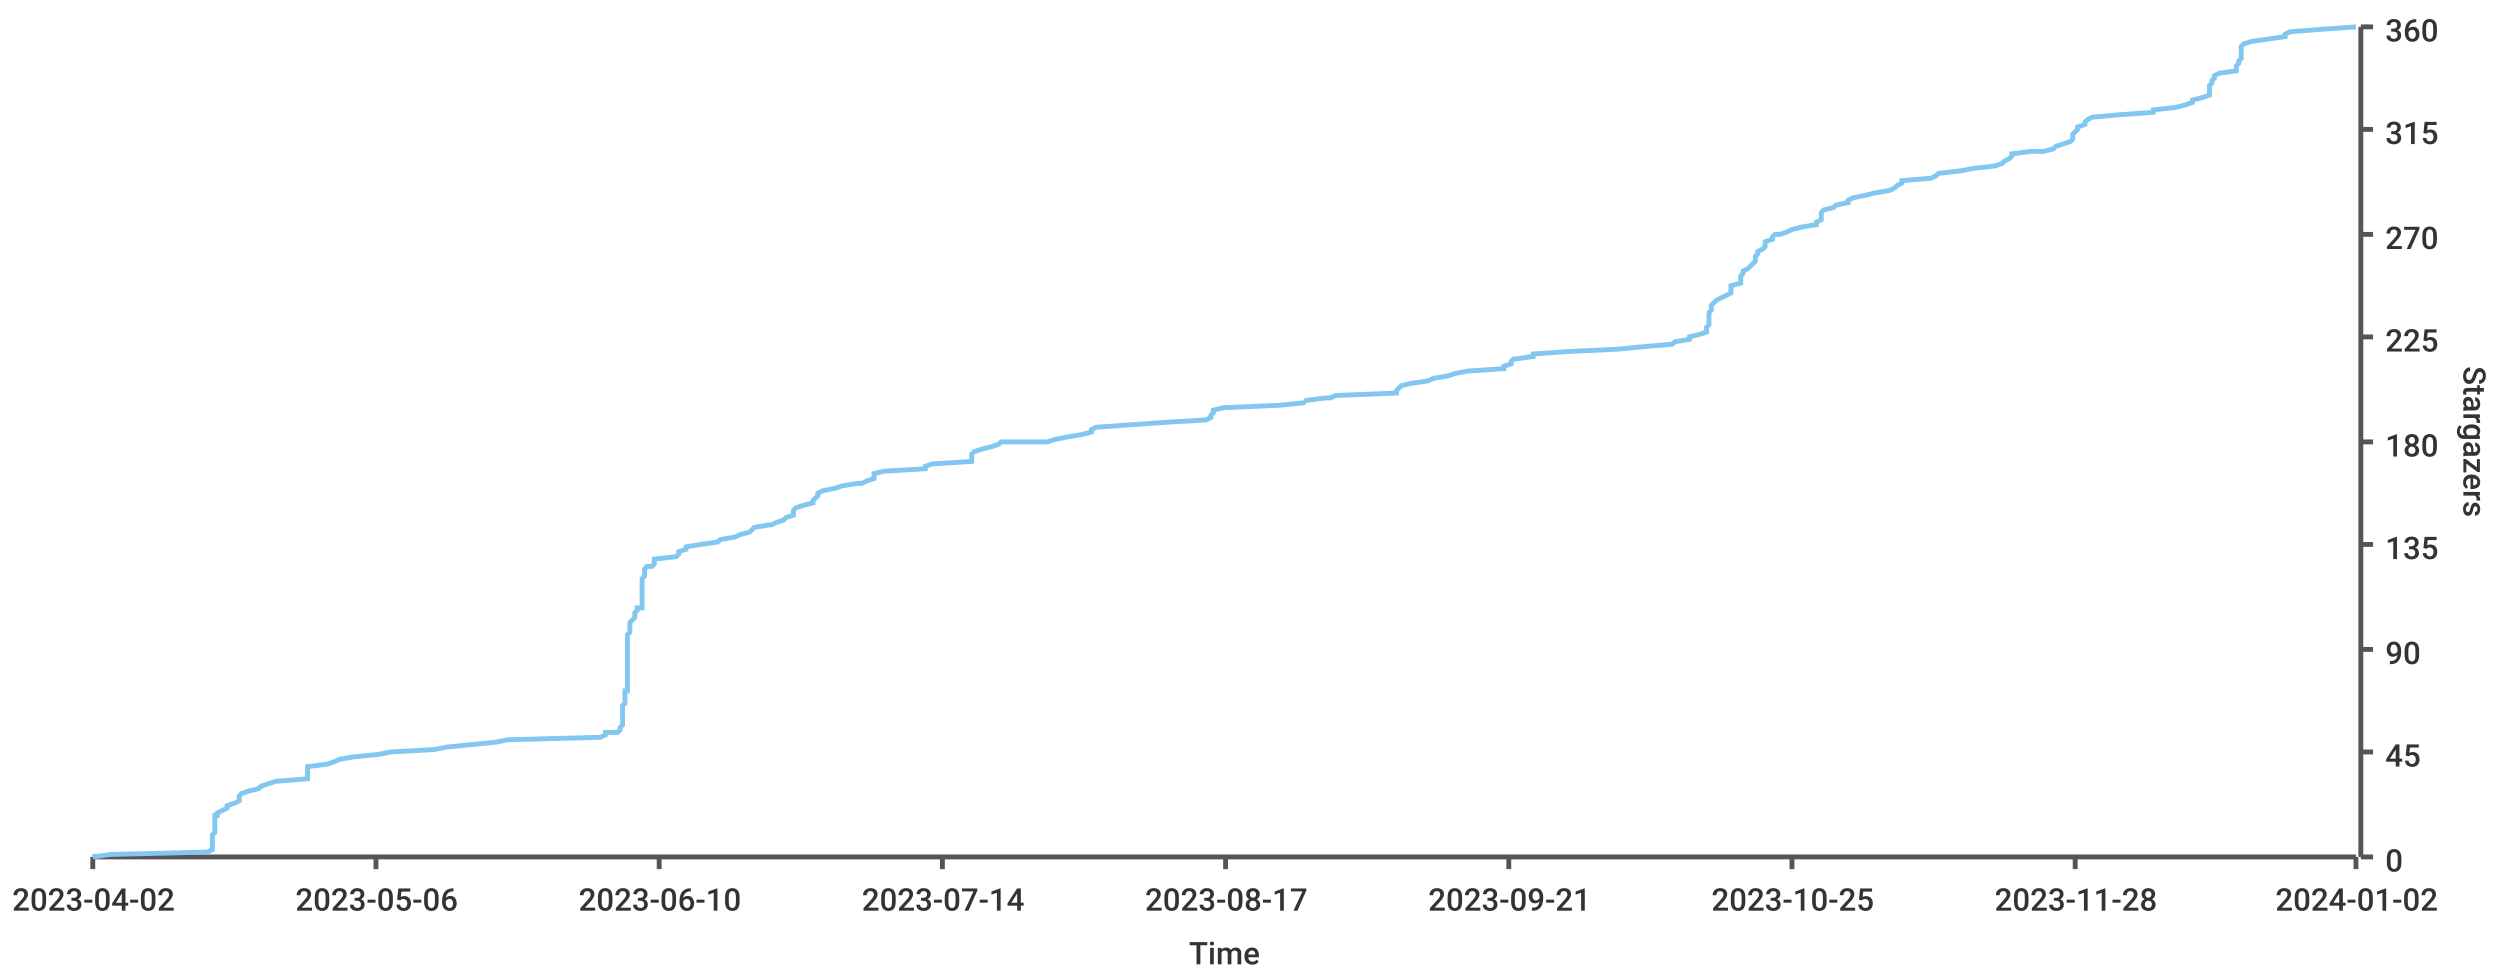
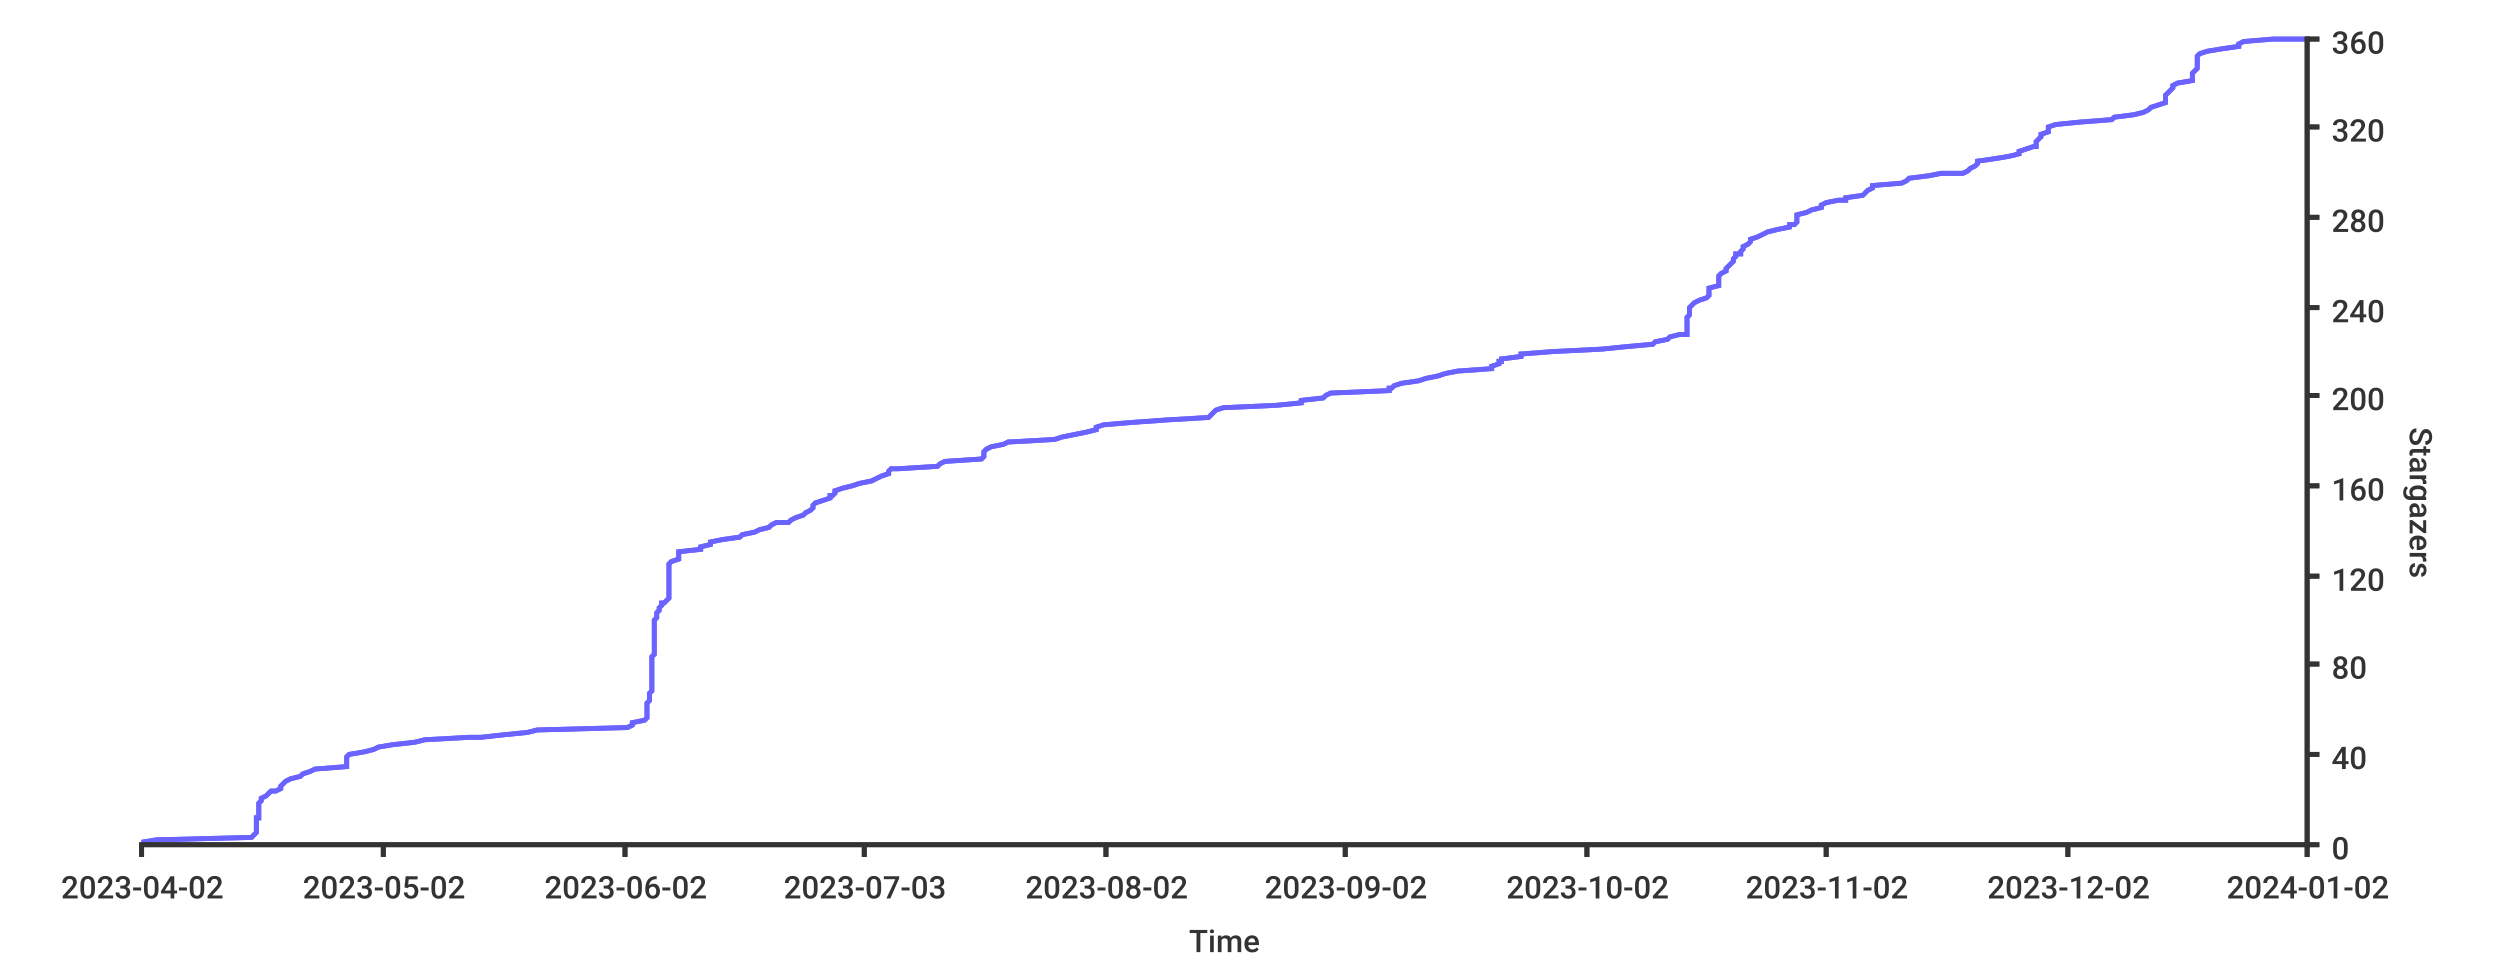
- <svg xmlns="http://www.w3.org/2000/svg" width="1024" height="400">\n<path d="M 0 0 L 1024 0 L 1024 400 L 0 400 L 0 0" style="stroke-width:0;stroke:rgba(255,255,255,1.0);fill:rgba(255,255,255,1.0)" />
-   <path d="M 38 11 L 965 11 L 965 351 L 38 351 L 38 11" style="stroke-width:0;stroke:rgba(255,255,255,1.0);fill:rgba(255,255,255,1.0)" />
-   <path d="M 38 351 L 965 351" style="stroke-width:2;stroke:rgba(85,85,85,1.0);fill:none" />
-   <path d="M 38 351 L 38 356" style="stroke-width:2;stroke:rgba(85,85,85,1.0);fill:none" />
-   <text x="5" y="373" style="stroke-width:0;stroke:none;fill:rgba(51,51,51,1.0);font-size:12.8px;font-family:'Roboto Medium',sans-serif">2023-04-02</text>
-   <path d="M 154 351 L 154 356" style="stroke-width:2;stroke:rgba(85,85,85,1.0);fill:none" />
-   <text x="121" y="373" style="stroke-width:0;stroke:none;fill:rgba(51,51,51,1.0);font-size:12.8px;font-family:'Roboto Medium',sans-serif">2023-05-06</text>
-   <path d="M 270 351 L 270 356" style="stroke-width:2;stroke:rgba(85,85,85,1.0);fill:none" />
-   <text x="237" y="373" style="stroke-width:0;stroke:none;fill:rgba(51,51,51,1.0);font-size:12.8px;font-family:'Roboto Medium',sans-serif">2023-06-10</text>
-   <path d="M 386 351 L 386 356" style="stroke-width:2;stroke:rgba(85,85,85,1.0);fill:none" />
-   <text x="353" y="373" style="stroke-width:0;stroke:none;fill:rgba(51,51,51,1.0);font-size:12.8px;font-family:'Roboto Medium',sans-serif">2023-07-14</text>
-   <path d="M 502 351 L 502 356" style="stroke-width:2;stroke:rgba(85,85,85,1.0);fill:none" />
-   <text x="469" y="373" style="stroke-width:0;stroke:none;fill:rgba(51,51,51,1.0);font-size:12.8px;font-family:'Roboto Medium',sans-serif">2023-08-17</text>
-   <path d="M 618 351 L 618 356" style="stroke-width:2;stroke:rgba(85,85,85,1.0);fill:none" />
-   <text x="585" y="373" style="stroke-width:0;stroke:none;fill:rgba(51,51,51,1.0);font-size:12.8px;font-family:'Roboto Medium',sans-serif">2023-09-21</text>
-   <path d="M 734 351 L 734 356" style="stroke-width:2;stroke:rgba(85,85,85,1.0);fill:none" />
-   <text x="701" y="373" style="stroke-width:0;stroke:none;fill:rgba(51,51,51,1.0);font-size:12.8px;font-family:'Roboto Medium',sans-serif">2023-10-25</text>
-   <path d="M 850 351 L 850 356" style="stroke-width:2;stroke:rgba(85,85,85,1.0);fill:none" />
-   <text x="817" y="373" style="stroke-width:0;stroke:none;fill:rgba(51,51,51,1.0);font-size:12.8px;font-family:'Roboto Medium',sans-serif">2023-11-28</text>
-   <path d="M 965 351 L 965 356" style="stroke-width:2;stroke:rgba(85,85,85,1.0);fill:none" />
-   <text x="932" y="373" style="stroke-width:0;stroke:none;fill:rgba(51,51,51,1.0);font-size:12.8px;font-family:'Roboto Medium',sans-serif">2024-01-02</text>
-   <text x="487" y="395" style="stroke-width:0;stroke:none;fill:rgba(51,51,51,1.0);font-size:12.8px;font-family:'Roboto Medium',sans-serif">Time</text>
-   <path d="M 967 351 L 967 11" style="stroke-width:2;stroke:rgba(85,85,85,1.0);fill:none" />
-   <path d="M 967 351 L 972 351" style="stroke-width:2;stroke:rgba(85,85,85,1.0);fill:none" />
-   <text x="977" y="357" style="stroke-width:0;stroke:none;fill:rgba(51,51,51,1.0);font-size:12.8px;font-family:'Roboto Medium',sans-serif">0</text>
-   <path d="M 967 308 L 972 308" style="stroke-width:2;stroke:rgba(85,85,85,1.0);fill:none" />
-   <text x="977" y="314" style="stroke-width:0;stroke:none;fill:rgba(51,51,51,1.0);font-size:12.8px;font-family:'Roboto Medium',sans-serif">45</text>
-   <path d="M 967 266 L 972 266" style="stroke-width:2;stroke:rgba(85,85,85,1.0);fill:none" />
-   <text x="977" y="272" style="stroke-width:0;stroke:none;fill:rgba(51,51,51,1.0);font-size:12.8px;font-family:'Roboto Medium',sans-serif">90</text>
-   <path d="M 967 223 L 972 223" style="stroke-width:2;stroke:rgba(85,85,85,1.0);fill:none" />
-   <text x="977" y="229" style="stroke-width:0;stroke:none;fill:rgba(51,51,51,1.0);font-size:12.8px;font-family:'Roboto Medium',sans-serif">135</text>
-   <path d="M 967 181 L 972 181" style="stroke-width:2;stroke:rgba(85,85,85,1.0);fill:none" />
-   <text x="977" y="187" style="stroke-width:0;stroke:none;fill:rgba(51,51,51,1.0);font-size:12.8px;font-family:'Roboto Medium',sans-serif">180</text>
-   <path d="M 967 138 L 972 138" style="stroke-width:2;stroke:rgba(85,85,85,1.0);fill:none" />
-   <text x="977" y="144" style="stroke-width:0;stroke:none;fill:rgba(51,51,51,1.0);font-size:12.8px;font-family:'Roboto Medium',sans-serif">225</text>
-   <path d="M 967 96 L 972 96" style="stroke-width:2;stroke:rgba(85,85,85,1.0);fill:none" />
-   <text x="977" y="102" style="stroke-width:0;stroke:none;fill:rgba(51,51,51,1.0);font-size:12.8px;font-family:'Roboto Medium',sans-serif">270</text>
-   <path d="M 967 53 L 972 53" style="stroke-width:2;stroke:rgba(85,85,85,1.0);fill:none" />
-   <text x="977" y="59" style="stroke-width:0;stroke:none;fill:rgba(51,51,51,1.0);font-size:12.8px;font-family:'Roboto Medium',sans-serif">315</text>
-   <path d="M 967 11 L 972 11" style="stroke-width:2;stroke:rgba(85,85,85,1.0);fill:none" />
-   <text x="977" y="17" style="stroke-width:0;stroke:none;fill:rgba(51,51,51,1.0);font-size:12.8px;font-family:'Roboto Medium',sans-serif">360</text>
-   <text x="1009" y="150" style="stroke-width:0;stroke:none;fill:rgba(51,51,51,1.0);font-size:12.8px;font-family:'Roboto Medium',sans-serif" transform="rotate(90.00,1009,150)">Stargazers</text>
-   <path d="M 38 351 L 45 350 L 85 349 L 87 348 L 87 347 L 87 346 L 87 345 L 87 344 L 87 343 L 87 342 L 88 341 L 88 340 L 88 339 L 88 338 L 88 337 L 88 336 L 88 335 L 88 334 L 89 334 L 89 333 L 91 332 L 93 331 L 93 330 L 96 329 L 98 328 L 98 327 L 98 326 L 99 325 L 102 324 L 106 323 L 107 322 L 110 321 L 113 320 L 126 319 L 126 318 L 126 317 L 126 317 L 126 316 L 126 315 L 126 314 L 134 313 L 137 312 L 139 311 L 145 310 L 155 309 L 160 308 L 178 307 L 183 306 L 193 305 L 203 304 L 208 303 L 246 302 L 248 301 L 248 300 L 253 300 L 254 299 L 254 298 L 255 297 L 255 296 L 255 295 L 255 294 L 255 293 L 255 292 L 255 291 L 255 290 L 255 289 L 256 288 L 256 287 L 256 286 L 256 285 L 256 284 L 256 283 L 257 283 L 257 282 L 257 281 L 257 280 L 257 279 L 257 278 L 257 277 L 257 276 L 257 275 L 257 274 L 257 273 L 257 272 L 257 271 L 257 270 L 257 269 L 257 268 L 257 267 L 257 266 L 257 266 L 257 265 L 257 264 L 257 263 L 257 262 L 257 261 L 257 260 L 258 259 L 258 258 L 258 257 L 258 256 L 258 255 L 259 254 L 260 253 L 260 252 L 260 251 L 261 250 L 261 249 L 263 249 L 263 248 L 263 247 L 263 246 L 263 245 L 263 244 L 263 243 L 263 242 L 263 241 L 263 240 L 263 239 L 263 238 L 263 237 L 264 236 L 264 235 L 264 234 L 264 233 L 265 232 L 267 232 L 268 231 L 268 230 L 268 229 L 277 228 L 278 227 L 278 226 L 281 225 L 281 224 L 287 223 L 294 222 L 295 221 L 301 220 L 303 219 L 307 218 L 308 217 L 309 216 L 315 215 L 316 215 L 318 214 L 321 213 L 322 212 L 325 211 L 325 210 L 325 209 L 326 208 L 329 207 L 333 206 L 333 205 L 334 204 L 335 203 L 335 202 L 337 201 L 342 200 L 345 199 L 351 198 L 353 198 L 355 197 L 358 196 L 358 195 L 358 194 L 362 193 L 379 192 L 379 191 L 382 190 L 398 189 L 398 188 L 398 187 L 398 186 L 399 185 L 402 184 L 406 183 L 409 182 L 410 181 L 429 181 L 432 180 L 437 179 L 443 178 L 447 177 L 447 176 L 449 175 L 463 174 L 477 173 L 494 172 L 496 171 L 496 170 L 497 169 L 497 168 L 501 167 L 524 166 L 534 165 L 535 164 L 543 163 L 545 163 L 547 162 L 572 161 L 572 160 L 573 159 L 574 158 L 578 157 L 585 156 L 587 155 L 593 154 L 596 153 L 601 152 L 616 151 L 616 150 L 619 149 L 619 148 L 620 147 L 621 147 L 628 146 L 628 145 L 642 144 L 663 143 L 673 142 L 685 141 L 686 140 L 692 139 L 692 138 L 696 137 L 699 136 L 699 135 L 699 134 L 700 133 L 700 132 L 700 131 L 700 130 L 700 130 L 700 129 L 700 128 L 701 127 L 701 126 L 701 125 L 702 124 L 703 123 L 705 122 L 707 121 L 709 120 L 709 119 L 709 118 L 709 117 L 713 116 L 713 115 L 713 114 L 713 113 L 713 113 L 714 112 L 714 111 L 716 110 L 717 109 L 718 108 L 719 107 L 719 106 L 719 105 L 720 104 L 720 103 L 722 102 L 723 101 L 723 100 L 723 99 L 726 98 L 726 97 L 727 96 L 729 96 L 732 95 L 734 94 L 738 93 L 744 92 L 744 91 L 746 90 L 746 89 L 746 88 L 746 87 L 747 86 L 751 85 L 752 84 L 757 83 L 757 82 L 759 81 L 764 80 L 768 79 L 768 79 L 774 78 L 776 77 L 777 76 L 779 75 L 779 74 L 791 73 L 793 72 L 794 71 L 803 70 L 808 69 L 817 68 L 820 67 L 821 66 L 823 65 L 824 64 L 824 63 L 832 62 L 837 62 L 841 61 L 842 60 L 845 59 L 848 58 L 849 57 L 849 56 L 849 55 L 850 54 L 851 53 L 851 52 L 854 51 L 854 50 L 855 49 L 857 48 L 868 47 L 882 46 L 882 45 L 882 45 L 891 44 L 895 43 L 898 42 L 898 41 L 902 40 L 905 39 L 905 38 L 905 37 L 905 36 L 905 35 L 906 34 L 906 33 L 907 32 L 907 31 L 909 30 L 916 29 L 916 28 L 916 28 L 916 27 L 917 26 L 917 25 L 918 24 L 918 23 L 918 22 L 918 21 L 918 20 L 918 19 L 919 18 L 922 17 L 929 16 L 936 15 L 936 14 L 938 13 L 951 12 L 965 11" style="stroke-width:2;stroke:rgba(129,199,239,1.0);fill:none" />
+ <svg xmlns="http://www.w3.org/2000/svg" width="1024px" height="400px">
+   <style type="text/css">
+ path { fill: none; stroke: rgb(51,51,51); }
+ path.series { stroke: #6b63ff; }
+ rect.background { fill: rgb(255,255,255); stroke: none; }
+ 
+ text {
+ 	stroke-width: 0;
+ 	stroke: none;
+ 	fill: rgba(51,51,51,1.0);
+ 	font-size: 12.8px;
+ 	font-family: 'Roboto Medium', sans-serif;
+ }
+ </style>
+   <rect x="0" y="0" width="1024px" height="400px" class="background" rx="8" />
+   <rect x="0" y="0" width="1024px" height="400px" class="background" rx="8" />
+   <path stroke-width="2" class="series" d="M 58 345 L 64 344 L 103 343 L 104 342 L 105 341 L 105 340 L 105 339 L 105 338 L 105 337 L 105 336 L 105 335 L 106 335 L 106 334 L 106 333 L 106 332 L 106 331 L 106 330 L 106 329 L 107 328 L 107 327 L 109 326 L 110 325 L 111 324 L 113 324 L 115 323 L 115 322 L 116 321 L 117 320 L 119 319 L 123 318 L 124 317 L 127 316 L 129 315 L 142 314 L 142 313 L 142 313 L 142 312 L 142 311 L 142 310 L 143 309 L 149 308 L 153 307 L 155 306 L 161 305 L 170 304 L 174 303 L 192 302 L 197 302 L 206 301 L 216 300 L 220 299 L 257 298 L 259 297 L 259 296 L 264 295 L 265 294 L 265 293 L 265 292 L 265 291 L 265 291 L 265 290 L 265 289 L 265 288 L 266 287 L 266 286 L 266 285 L 266 284 L 267 283 L 267 282 L 267 281 L 267 280 L 267 280 L 267 279 L 267 278 L 267 277 L 267 276 L 267 275 L 267 274 L 267 273 L 267 272 L 267 271 L 267 270 L 267 269 L 267 269 L 268 268 L 268 267 L 268 266 L 268 265 L 268 264 L 268 263 L 268 262 L 268 261 L 268 260 L 268 259 L 268 258 L 268 258 L 268 257 L 268 256 L 268 255 L 268 254 L 269 253 L 269 252 L 269 251 L 270 250 L 270 249 L 271 248 L 271 247 L 272 247 L 273 246 L 274 245 L 274 244 L 274 243 L 274 242 L 274 241 L 274 240 L 274 239 L 274 238 L 274 237 L 274 236 L 274 236 L 274 235 L 274 234 L 274 233 L 274 232 L 274 231 L 275 230 L 278 229 L 278 228 L 278 227 L 278 226 L 287 225 L 287 225 L 287 224 L 291 223 L 291 222 L 296 221 L 303 220 L 304 219 L 309 218 L 311 217 L 315 216 L 316 215 L 318 214 L 323 214 L 324 213 L 326 212 L 329 211 L 330 210 L 332 209 L 333 208 L 333 207 L 334 206 L 337 205 L 340 204 L 340 203 L 341 203 L 342 202 L 342 201 L 345 200 L 349 199 L 352 198 L 357 197 L 359 196 L 361 195 L 364 194 L 364 193 L 365 192 L 368 192 L 384 191 L 385 190 L 387 189 L 402 188 L 403 187 L 403 186 L 403 185 L 404 184 L 406 183 L 411 182 L 413 181 L 414 181 L 432 180 L 435 179 L 440 178 L 445 177 L 449 176 L 449 175 L 452 174 L 464 173 L 478 172 L 495 171 L 496 170 L 496 170 L 497 169 L 498 168 L 501 167 L 523 166 L 533 165 L 533 164 L 542 163 L 543 162 L 545 161 L 569 160 L 569 159 L 570 159 L 571 158 L 574 157 L 581 156 L 584 155 L 589 154 L 592 153 L 597 152 L 611 151 L 611 150 L 614 149 L 614 148 L 615 148 L 615 147 L 623 146 L 623 145 L 636 144 L 656 143 L 666 142 L 677 141 L 678 140 L 683 139 L 684 138 L 688 137 L 691 137 L 691 136 L 691 135 L 691 134 L 691 133 L 691 132 L 691 131 L 691 130 L 692 129 L 692 128 L 692 127 L 692 126 L 692 126 L 693 125 L 694 124 L 696 123 L 699 122 L 700 121 L 700 120 L 700 119 L 700 118 L 704 117 L 704 116 L 704 115 L 704 115 L 704 114 L 704 113 L 705 112 L 707 111 L 707 110 L 708 109 L 709 108 L 710 107 L 710 106 L 711 105 L 711 104 L 713 104 L 713 103 L 714 102 L 714 101 L 716 100 L 717 99 L 717 98 L 720 97 L 722 96 L 724 95 L 728 94 L 733 93 L 733 92 L 735 92 L 736 91 L 736 90 L 736 89 L 736 88 L 740 87 L 742 86 L 746 85 L 746 84 L 748 83 L 753 82 L 756 82 L 756 81 L 763 80 L 764 79 L 765 78 L 767 77 L 767 76 L 779 75 L 781 74 L 782 73 L 790 72 L 795 71 L 804 71 L 806 70 L 807 69 L 809 68 L 810 67 L 810 66 L 817 65 L 823 64 L 827 63 L 827 62 L 830 61 L 833 60 L 834 60 L 834 59 L 834 58 L 835 57 L 836 56 L 836 55 L 839 54 L 839 53 L 839 52 L 842 51 L 852 50 L 865 49 L 865 49 L 866 48 L 874 47 L 878 46 L 880 45 L 881 44 L 884 43 L 887 42 L 887 41 L 887 40 L 887 39 L 888 38 L 888 38 L 889 37 L 890 36 L 890 35 L 892 34 L 898 33 L 898 32 L 898 31 L 898 30 L 899 29 L 900 28 L 900 27 L 900 27 L 900 26 L 900 25 L 900 24 L 900 23 L 901 22 L 904 21 L 910 20 L 917 19 L 917 18 L 919 17 L 931 16 L 945 16" />
+   <path stroke-width="2" class="series" d="M 58 345 L 64 344 L 103 343 L 104 342 L 105 341 L 105 340 L 105 339 L 105 338 L 105 337 L 105 336 L 105 335 L 106 335 L 106 334 L 106 333 L 106 332 L 106 331 L 106 330 L 106 329 L 107 328 L 107 327 L 109 326 L 110 325 L 111 324 L 113 324 L 115 323 L 115 322 L 116 321 L 117 320 L 119 319 L 123 318 L 124 317 L 127 316 L 129 315 L 142 314 L 142 313 L 142 313 L 142 312 L 142 311 L 142 310 L 143 309 L 149 308 L 153 307 L 155 306 L 161 305 L 170 304 L 174 303 L 192 302 L 197 302 L 206 301 L 216 300 L 220 299 L 257 298 L 259 297 L 259 296 L 264 295 L 265 294 L 265 293 L 265 292 L 265 291 L 265 291 L 265 290 L 265 289 L 265 288 L 266 287 L 266 286 L 266 285 L 266 284 L 267 283 L 267 282 L 267 281 L 267 280 L 267 280 L 267 279 L 267 278 L 267 277 L 267 276 L 267 275 L 267 274 L 267 273 L 267 272 L 267 271 L 267 270 L 267 269 L 267 269 L 268 268 L 268 267 L 268 266 L 268 265 L 268 264 L 268 263 L 268 262 L 268 261 L 268 260 L 268 259 L 268 258 L 268 258 L 268 257 L 268 256 L 268 255 L 268 254 L 269 253 L 269 252 L 269 251 L 270 250 L 270 249 L 271 248 L 271 247 L 272 247 L 273 246 L 274 245 L 274 244 L 274 243 L 274 242 L 274 241 L 274 240 L 274 239 L 274 238 L 274 237 L 274 236 L 274 236 L 274 235 L 274 234 L 274 233 L 274 232 L 274 231 L 275 230 L 278 229 L 278 228 L 278 227 L 278 226 L 287 225 L 287 225 L 287 224 L 291 223 L 291 222 L 296 221 L 303 220 L 304 219 L 309 218 L 311 217 L 315 216 L 316 215 L 318 214 L 323 214 L 324 213 L 326 212 L 329 211 L 330 210 L 332 209 L 333 208 L 333 207 L 334 206 L 337 205 L 340 204 L 340 203 L 341 203 L 342 202 L 342 201 L 345 200 L 349 199 L 352 198 L 357 197 L 359 196 L 361 195 L 364 194 L 364 193 L 365 192 L 368 192 L 384 191 L 385 190 L 387 189 L 402 188 L 403 187 L 403 186 L 403 185 L 404 184 L 406 183 L 411 182 L 413 181 L 414 181 L 432 180 L 435 179 L 440 178 L 445 177 L 449 176 L 449 175 L 452 174 L 464 173 L 478 172 L 495 171 L 496 170 L 496 170 L 497 169 L 498 168 L 501 167 L 523 166 L 533 165 L 533 164 L 542 163 L 543 162 L 545 161 L 569 160 L 569 159 L 570 159 L 571 158 L 574 157 L 581 156 L 584 155 L 589 154 L 592 153 L 597 152 L 611 151 L 611 150 L 614 149 L 614 148 L 615 148 L 615 147 L 623 146 L 623 145 L 636 144 L 656 143 L 666 142 L 677 141 L 678 140 L 683 139 L 684 138 L 688 137 L 691 137 L 691 136 L 691 135 L 691 134 L 691 133 L 691 132 L 691 131 L 691 130 L 692 129 L 692 128 L 692 127 L 692 126 L 692 126 L 693 125 L 694 124 L 696 123 L 699 122 L 700 121 L 700 120 L 700 119 L 700 118 L 704 117 L 704 116 L 704 115 L 704 115 L 704 114 L 704 113 L 705 112 L 707 111 L 707 110 L 708 109 L 709 108 L 710 107 L 710 106 L 711 105 L 711 104 L 713 104 L 713 103 L 714 102 L 714 101 L 716 100 L 717 99 L 717 98 L 720 97 L 722 96 L 724 95 L 728 94 L 733 93 L 733 92 L 735 92 L 736 91 L 736 90 L 736 89 L 736 88 L 740 87 L 742 86 L 746 85 L 746 84 L 748 83 L 753 82 L 756 82 L 756 81 L 763 80 L 764 79 L 765 78 L 767 77 L 767 76 L 779 75 L 781 74 L 782 73 L 790 72 L 795 71 L 804 71 L 806 70 L 807 69 L 809 68 L 810 67 L 810 66 L 817 65 L 823 64 L 827 63 L 827 62 L 830 61 L 833 60 L 834 60 L 834 59 L 834 58 L 835 57 L 836 56 L 836 55 L 839 54 L 839 53 L 839 52 L 842 51 L 852 50 L 865 49 L 865 49 L 866 48 L 874 47 L 878 46 L 880 45 L 881 44 L 884 43 L 887 42 L 887 41 L 887 40 L 887 39 L 888 38 L 888 38 L 889 37 L 890 36 L 890 35 L 892 34 L 898 33 L 898 32 L 898 31 L 898 30 L 899 29 L 900 28 L 900 27 L 900 27 L 900 26 L 900 25 L 900 24 L 900 23 L 901 22 L 904 21 L 910 20 L 917 19 L 917 18 L 919 17 L 931 16 L 945 16" />
+   <path stroke-width="2" d="M 945 346 L 945 15" />
+   <path stroke-width="2" d="M 945 346 L 945 15" />
+   <path d="M 945 346 L 950 346" stroke-width="2" />
+   <path d="M 945 346 L 950 346" stroke-width="2" />
+   <text x="955" y="352">0</text>
+   <path stroke-width="2" d="M 945 309 L 950 309" />
+   <path stroke-width="2" d="M 945 309 L 950 309" />
+   <text x="955" y="315">40</text>
+   <path stroke-width="2" d="M 945 272 L 950 272" />
+   <path stroke-width="2" d="M 945 272 L 950 272" />
+   <text x="955" y="278">80</text>
+   <path stroke-width="2" d="M 945 236 L 950 236" />
+   <path stroke-width="2" d="M 945 236 L 950 236" />
+   <text x="955" y="242">120</text>
+   <path stroke-width="2" d="M 945 199 L 950 199" />
+   <path stroke-width="2" d="M 945 199 L 950 199" />
+   <text x="955" y="205">160</text>
+   <path stroke-width="2" d="M 945 162 L 950 162" />
+   <path stroke-width="2" d="M 945 162 L 950 162" />
+   <text x="955" y="168">200</text>
+   <path d="M 945 126 L 950 126" stroke-width="2" />
+   <path stroke-width="2" d="M 945 126 L 950 126" />
+   <text x="955" y="132">240</text>
+   <path stroke-width="2" d="M 945 89 L 950 89" />
+   <path stroke-width="2" d="M 945 89 L 950 89" />
+   <text x="955" y="95">280</text>
+   <path d="M 945 52 L 950 52" stroke-width="2" />
+   <path stroke-width="2" d="M 945 52 L 950 52" />
+   <text y="58" x="955">320</text>
+   <path stroke-width="2" d="M 945 16 L 950 16" />
+   <path stroke-width="2" d="M 945 16 L 950 16" />
+   <text x="955" y="22">360</text>
+   <text x="987" y="175" transform="rotate(90.00,987,175)">Stargazers</text>
+   <path stroke-width="2" d="M 57 346 L 945 346" />
+   <path stroke-width="2" d="M 57 346 L 945 346" />
+   <path stroke-width="2" d="M 58 346 L 58 351" />
+   <path stroke-width="2" d="M 58 346 L 58 351" />
+   <text x="25" y="368">2023-04-02</text>
+   <path d="M 157 346 L 157 351" stroke-width="2" />
+   <path stroke-width="2" d="M 157 346 L 157 351" />
+   <text x="124" y="368">2023-05-02</text>
+   <path stroke-width="2" d="M 256 346 L 256 351" />
+   <path stroke-width="2" d="M 256 346 L 256 351" />
+   <text x="223" y="368">2023-06-02</text>
+   <path stroke-width="2" d="M 354 346 L 354 351" />
+   <path stroke-width="2" d="M 354 346 L 354 351" />
+   <text x="321" y="368">2023-07-03</text>
+   <path stroke-width="2" d="M 453 346 L 453 351" />
+   <path stroke-width="2" d="M 453 346 L 453 351" />
+   <text x="420" y="368">2023-08-02</text>
+   <path stroke-width="2" d="M 551 346 L 551 351" />
+   <path stroke-width="2" d="M 551 346 L 551 351" />
+   <text x="518" y="368">2023-09-02</text>
+   <path stroke-width="2" d="M 650 346 L 650 351" />
+   <path d="M 650 346 L 650 351" stroke-width="2" />
+   <text x="617" y="368">2023-10-02</text>
+   <path stroke-width="2" d="M 748 346 L 748 351" />
+   <path stroke-width="2" d="M 748 346 L 748 351" />
+   <text x="715" y="368">2023-11-02</text>
+   <path stroke-width="2" d="M 847 346 L 847 351" />
+   <path stroke-width="2" d="M 847 346 L 847 351" />
+   <text x="814" y="368">2023-12-02</text>
+   <path stroke-width="2" d="M 945 346 L 945 351" />
+   <path stroke-width="2" d="M 945 346 L 945 351" />
+   <text x="912" y="368">2024-01-02</text>
+   <text x="487" y="390">Time</text>
</svg>
